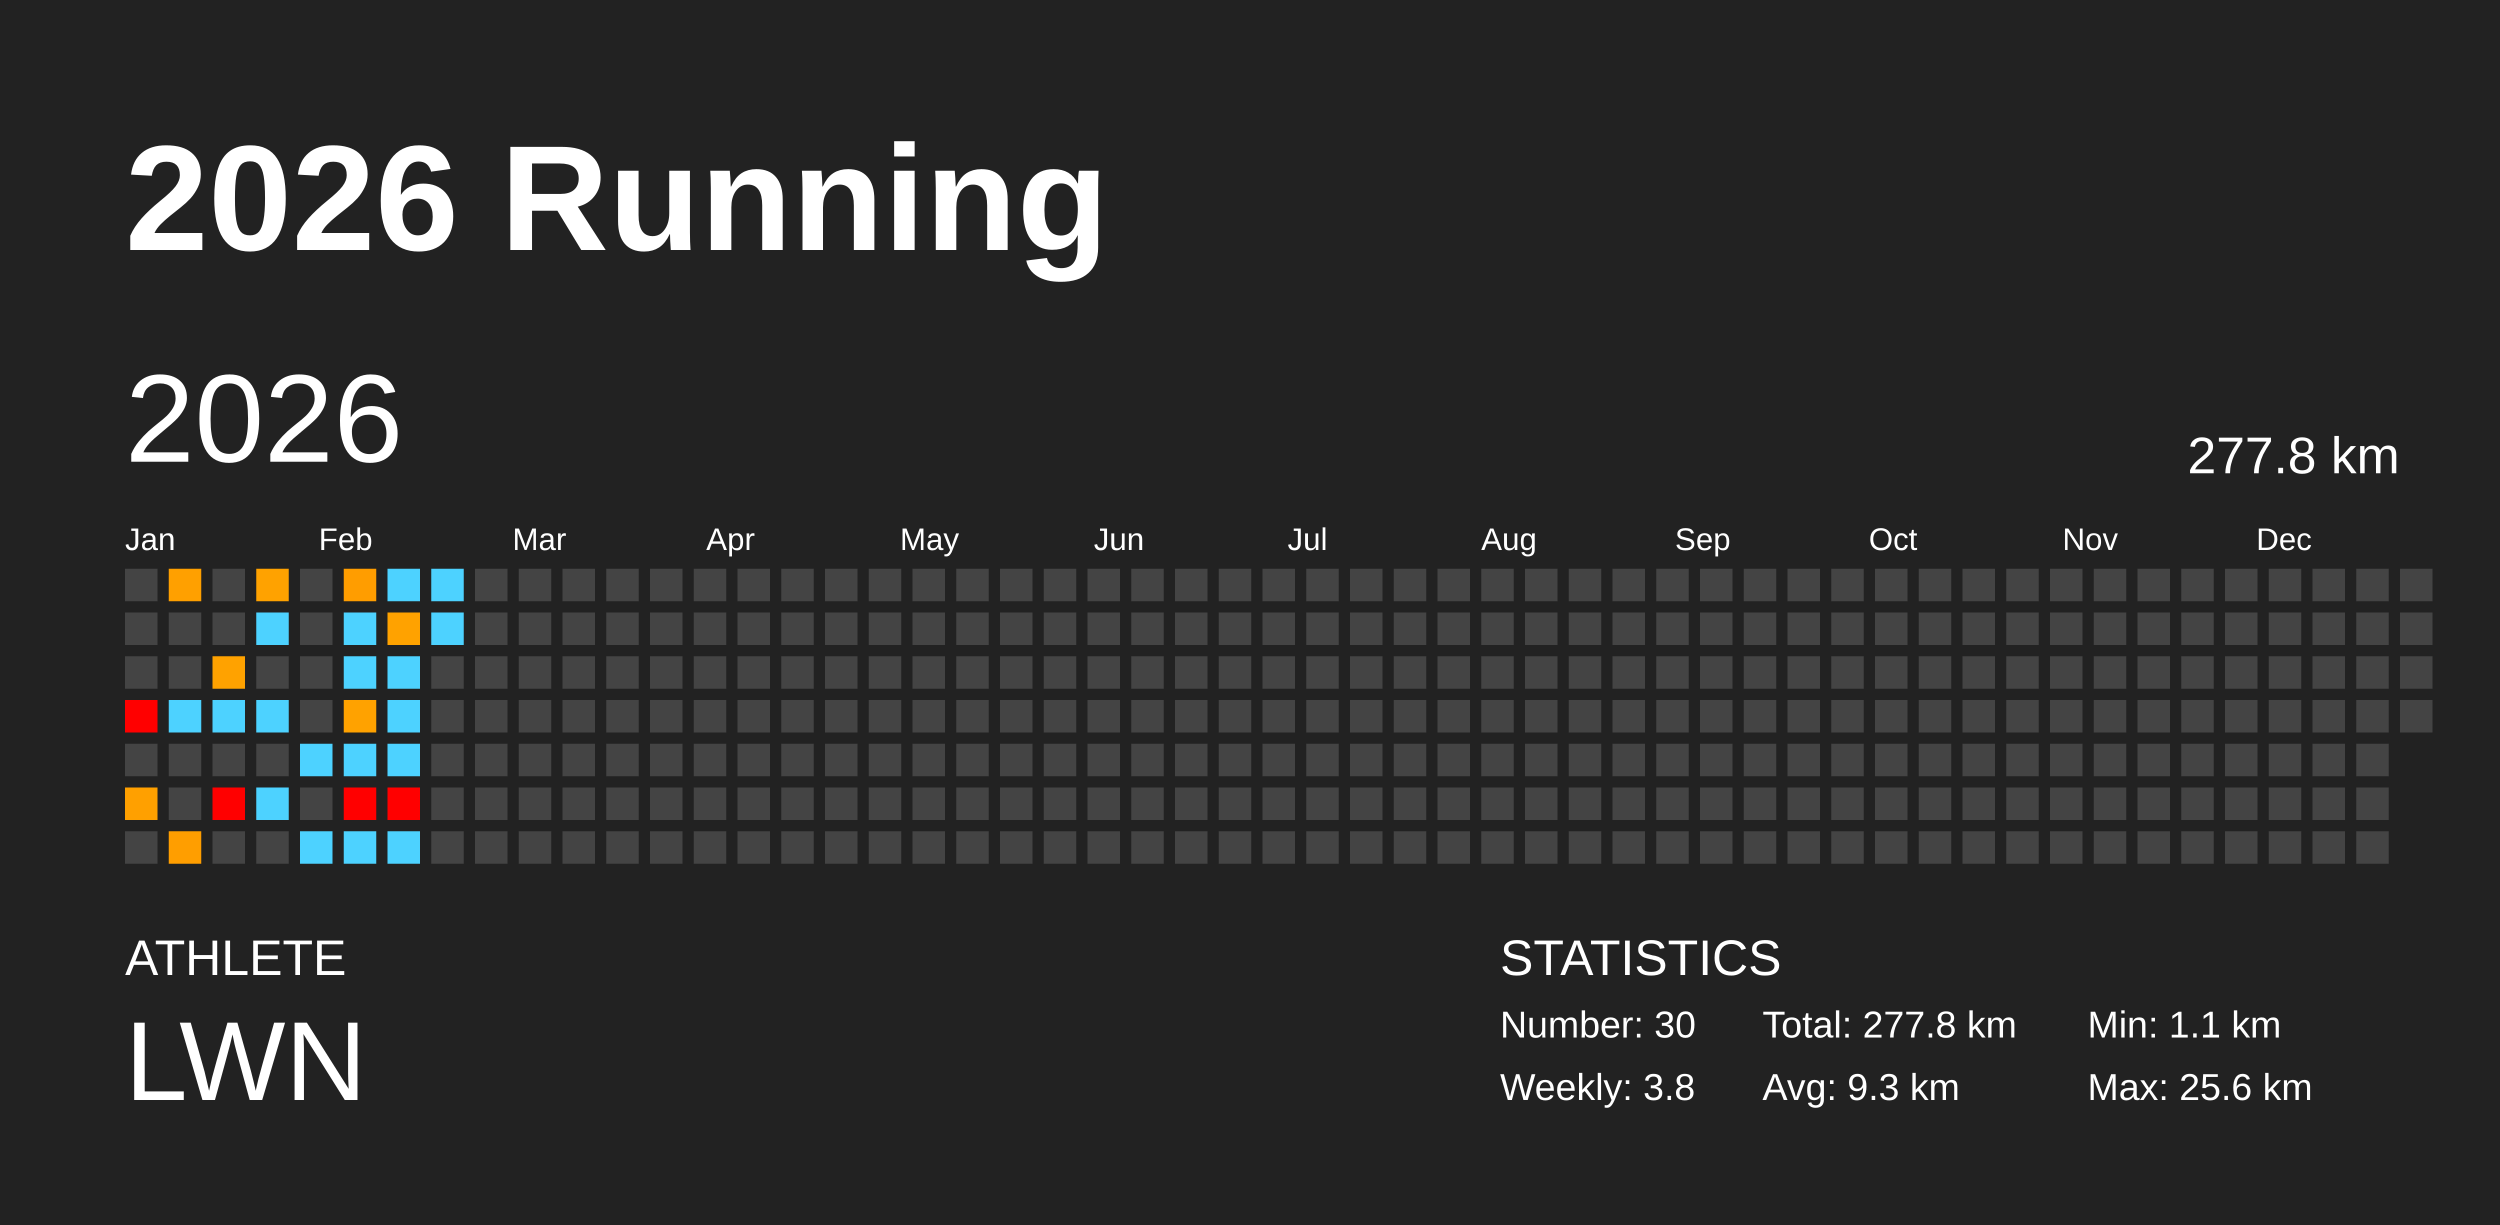
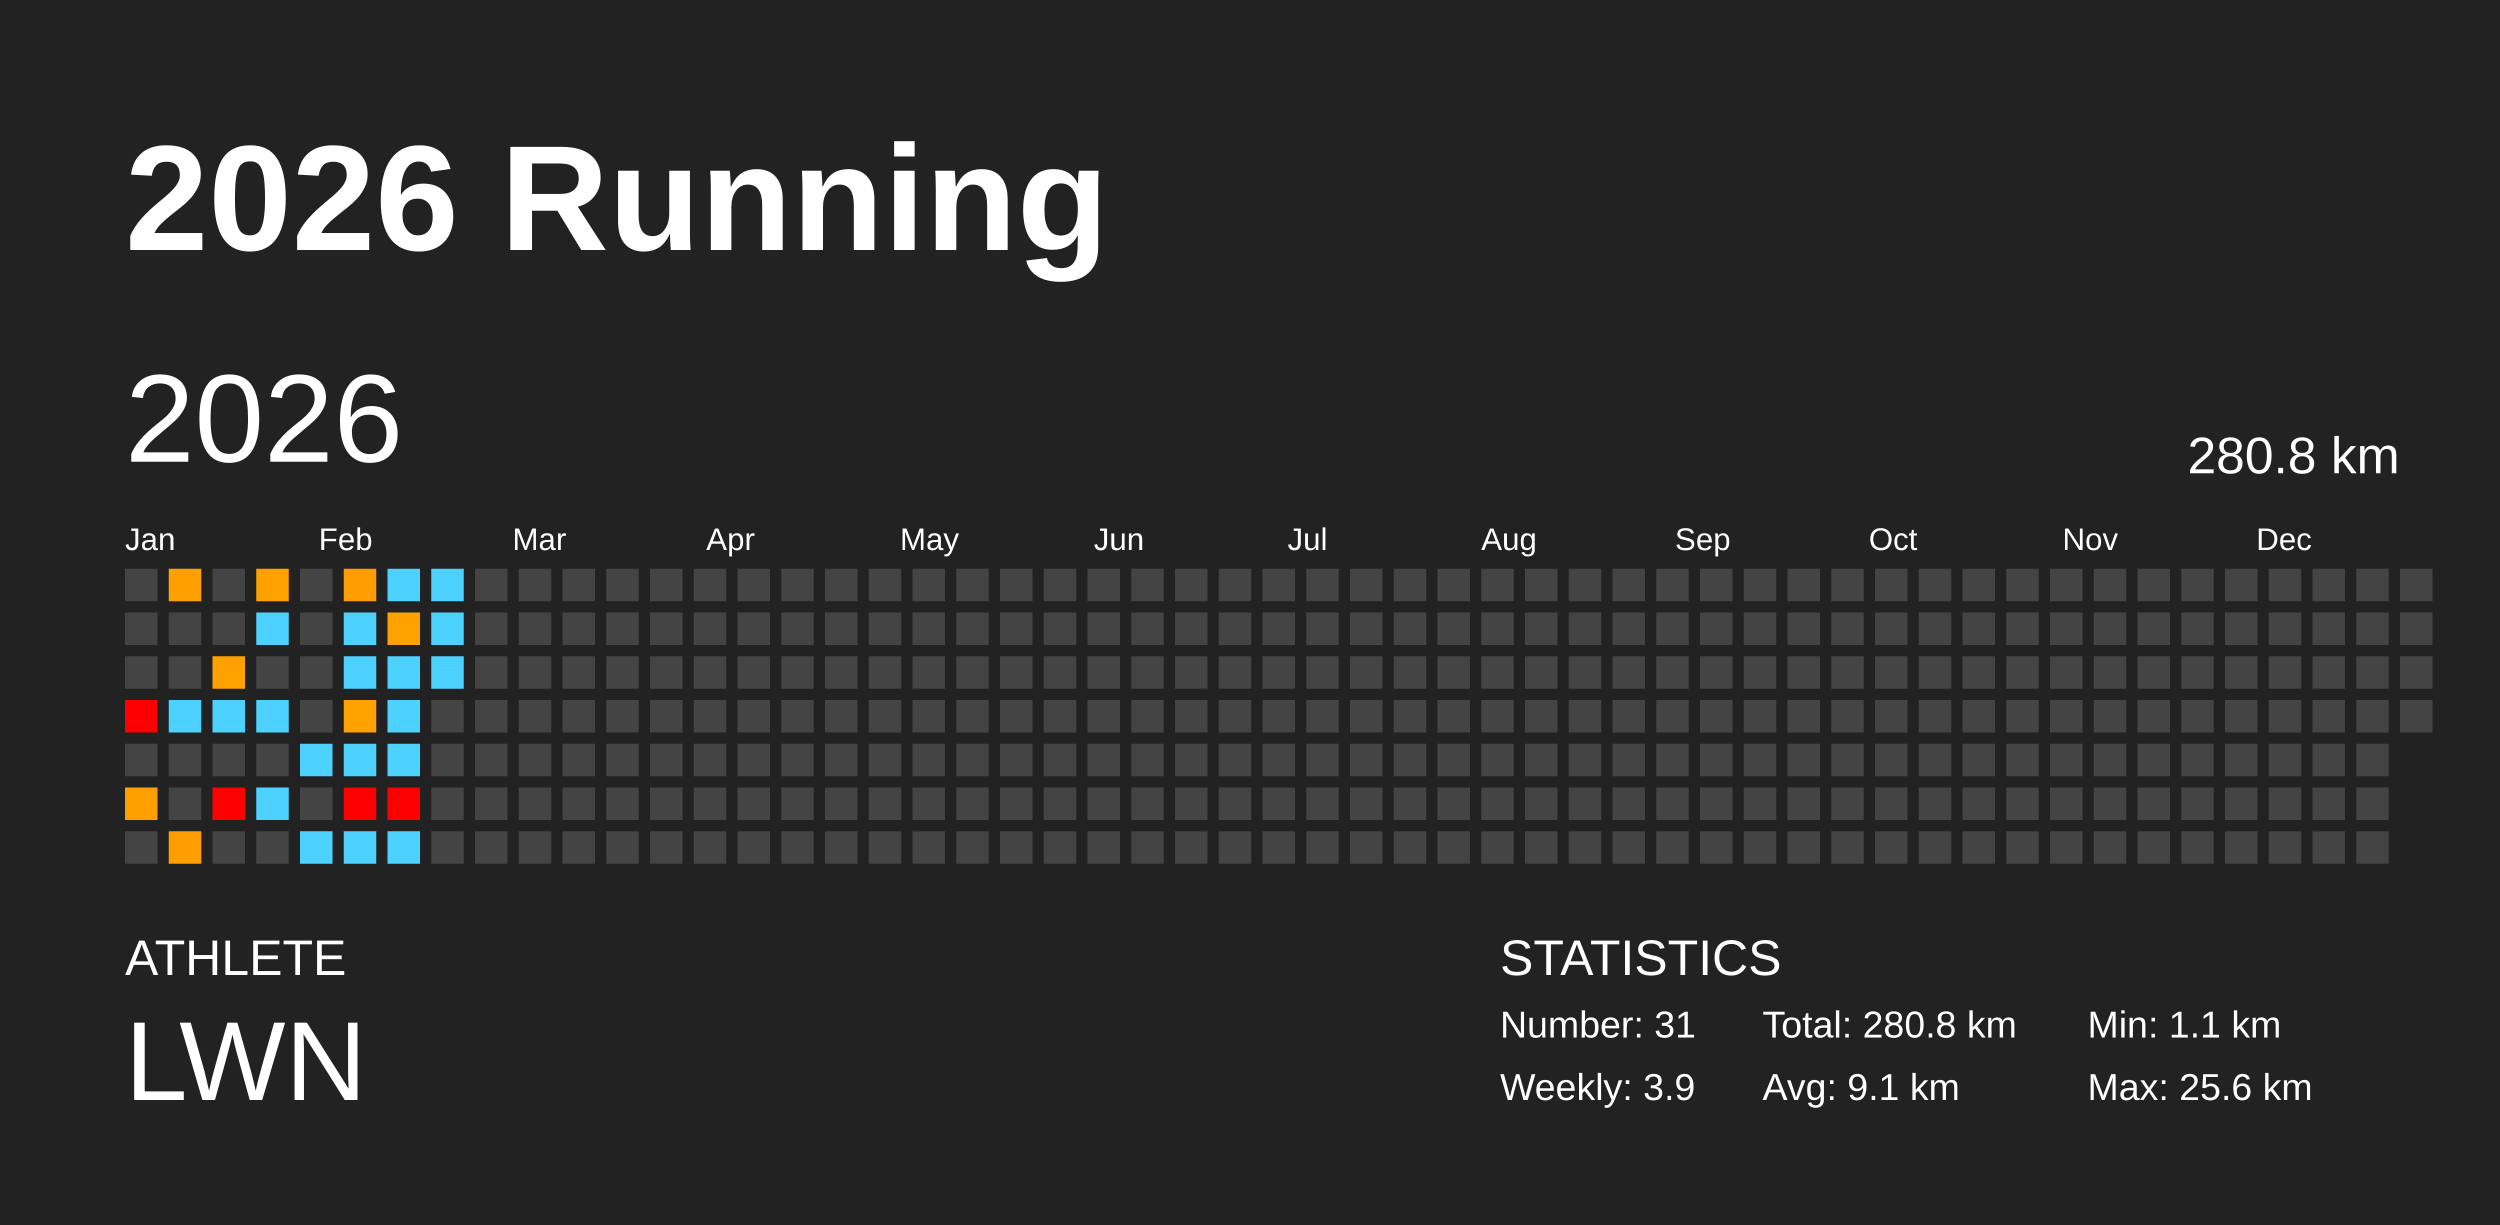
<svg xmlns="http://www.w3.org/2000/svg" baseProfile="full" height="98mm" version="1.1" viewBox="0,0,200,98" width="200mm">
  <defs />
  <rect fill="#222222" height="98" width="200" x="0" y="0" />
  <text fill="#FFFFFF" style="font-size:12px; font-family:Arial; font-weight:bold;" x="10" y="20">2026 Running</text>
  <text fill="#FFFFFF" style="font-size:4px; font-family:Arial" x="10" y="78">ATHLETE</text>
  <text fill="#FFFFFF" style="font-size:9px; font-family:Arial" x="10" y="88">LWN</text>
  <text fill="#FFFFFF" style="font-size:4px; font-family:Arial" x="120" y="78">STATISTICS</text>
-   <text fill="#FFFFFF" style="font-size:3px; font-family:Arial" x="120" y="83">Number: 30</text>
-   <text fill="#FFFFFF" style="font-size:3px; font-family:Arial" x="120" y="88">Weekly: 3.8</text>
-   <text fill="#FFFFFF" style="font-size:3px; font-family:Arial" x="141" y="83">Total: 277.8 km</text>
-   <text fill="#FFFFFF" style="font-size:3px; font-family:Arial" x="141" y="88">Avg: 9.3 km</text>
+   <text fill="#FFFFFF" style="font-size:3px; font-family:Arial" x="120" y="83">Number: 31</text>
+   <text fill="#FFFFFF" style="font-size:3px; font-family:Arial" x="120" y="88">Weekly: 3.9</text>
+   <text fill="#FFFFFF" style="font-size:3px; font-family:Arial" x="141" y="83">Total: 280.8 km</text>
+   <text fill="#FFFFFF" style="font-size:3px; font-family:Arial" x="141" y="88">Avg: 9.1 km</text>
  <text fill="#FFFFFF" style="font-size:3px; font-family:Arial" x="167" y="83">Min: 1.1 km</text>
  <text fill="#FFFFFF" style="font-size:3px; font-family:Arial" x="167" y="88">Max: 25.6 km</text>
  <text dominant-baseline="hanging" fill="#FFFFFF" style="font-size:10.0px; font-family:Arial;" x="10" y="30">2026</text>
-   <text dominant-baseline="hanging" fill="#FFFFFF" style="font-size:4.125px; font-family:Arial;" x="175" y="35">277.8 km</text>
+   <text dominant-baseline="hanging" fill="#FFFFFF" style="font-size:4.125px; font-family:Arial;" x="175" y="35">280.8 km</text>
  <text fill="#FFFFFF" style="font-size:2.5px; font-family:Arial" x="10.0" y="44">Jan</text>
  <text fill="#FFFFFF" style="font-size:2.5px; font-family:Arial" x="25.5" y="44">Feb</text>
  <text fill="#FFFFFF" style="font-size:2.5px; font-family:Arial" x="41.0" y="44">Mar</text>
  <text fill="#FFFFFF" style="font-size:2.5px; font-family:Arial" x="56.5" y="44">Apr</text>
  <text fill="#FFFFFF" style="font-size:2.5px; font-family:Arial" x="72.0" y="44">May</text>
  <text fill="#FFFFFF" style="font-size:2.5px; font-family:Arial" x="87.5" y="44">Jun</text>
  <text fill="#FFFFFF" style="font-size:2.5px; font-family:Arial" x="103.0" y="44">Jul</text>
  <text fill="#FFFFFF" style="font-size:2.5px; font-family:Arial" x="118.5" y="44">Aug</text>
  <text fill="#FFFFFF" style="font-size:2.5px; font-family:Arial" x="134.0" y="44">Sep</text>
  <text fill="#FFFFFF" style="font-size:2.5px; font-family:Arial" x="149.5" y="44">Oct</text>
  <text fill="#FFFFFF" style="font-size:2.5px; font-family:Arial" x="165.0" y="44">Nov</text>
  <text fill="#FFFFFF" style="font-size:2.5px; font-family:Arial" x="180.5" y="44">Dec</text>
  <rect fill="#444444" height="2.6" width="2.6" x="10.0" y="45.5" />
  <rect fill="#444444" height="2.6" width="2.6" x="10.0" y="49.0" />
  <rect fill="#444444" height="2.6" width="2.6" x="10.0" y="52.5" />
  <rect fill="red" height="2.6" width="2.6" x="10.0" y="56.0" />
  <rect fill="#444444" height="2.6" width="2.6" x="10.0" y="59.5" />
  <rect fill="#ffa000" height="2.6" width="2.6" x="10.0" y="63.0" />
  <rect fill="#444444" height="2.6" width="2.6" x="10.0" y="66.5" />
  <rect fill="#ffa000" height="2.6" width="2.6" x="13.5" y="45.5" />
  <rect fill="#444444" height="2.6" width="2.6" x="13.5" y="49.0" />
  <rect fill="#444444" height="2.6" width="2.6" x="13.5" y="52.5" />
  <rect fill="#4dd2ff" height="2.6" width="2.6" x="13.5" y="56.0" />
  <rect fill="#444444" height="2.6" width="2.6" x="13.5" y="59.5" />
  <rect fill="#444444" height="2.6" width="2.6" x="13.5" y="63.0" />
  <rect fill="#ff9e00" height="2.6" width="2.6" x="13.5" y="66.5" />
  <rect fill="#444444" height="2.6" width="2.6" x="17.0" y="45.5" />
  <rect fill="#444444" height="2.6" width="2.6" x="17.0" y="49.0" />
  <rect fill="#ffa200" height="2.6" width="2.6" x="17.0" y="52.5" />
  <rect fill="#4dd2ff" height="2.6" width="2.6" x="17.0" y="56.0" />
  <rect fill="#444444" height="2.6" width="2.6" x="17.0" y="59.5" />
  <rect fill="red" height="2.6" width="2.6" x="17.0" y="63.0" />
  <rect fill="#444444" height="2.6" width="2.6" x="17.0" y="66.5" />
  <rect fill="#ffa200" height="2.6" width="2.6" x="20.5" y="45.5" />
  <rect fill="#4dd2ff" height="2.6" width="2.6" x="20.5" y="49.0" />
  <rect fill="#444444" height="2.6" width="2.6" x="20.5" y="52.5" />
  <rect fill="#4dd2ff" height="2.6" width="2.6" x="20.5" y="56.0" />
  <rect fill="#444444" height="2.6" width="2.6" x="20.5" y="59.5" />
  <rect fill="#4dd2ff" height="2.6" width="2.6" x="20.5" y="63.0" />
  <rect fill="#444444" height="2.6" width="2.6" x="20.5" y="66.5" />
  <rect fill="#444444" height="2.6" width="2.6" x="24.0" y="45.5" />
  <rect fill="#444444" height="2.6" width="2.6" x="24.0" y="49.0" />
  <rect fill="#444444" height="2.6" width="2.6" x="24.0" y="52.5" />
  <rect fill="#444444" height="2.6" width="2.6" x="24.0" y="56.0" />
  <rect fill="#4dd2ff" height="2.6" width="2.6" x="24.0" y="59.5" />
  <rect fill="#444444" height="2.6" width="2.6" x="24.0" y="63.0" />
  <rect fill="#4dd2ff" height="2.6" width="2.6" x="24.0" y="66.5" />
  <rect fill="#ff9d00" height="2.6" width="2.6" x="27.5" y="45.5" />
  <rect fill="#4dd2ff" height="2.6" width="2.6" x="27.5" y="49.0" />
  <rect fill="#4dd2ff" height="2.6" width="2.6" x="27.5" y="52.5" />
  <rect fill="#ffa200" height="2.6" width="2.6" x="27.5" y="56.0" />
  <rect fill="#4dd2ff" height="2.6" width="2.6" x="27.5" y="59.5" />
  <rect fill="red" height="2.6" width="2.6" x="27.5" y="63.0" />
  <rect fill="#4dd2ff" height="2.6" width="2.6" x="27.5" y="66.5" />
  <rect fill="#4dd2ff" height="2.6" width="2.6" x="31.0" y="45.5" />
  <rect fill="#ffa200" height="2.6" width="2.6" x="31.0" y="49.0" />
  <rect fill="#4dd2ff" height="2.6" width="2.6" x="31.0" y="52.5" />
  <rect fill="#4dd2ff" height="2.6" width="2.6" x="31.0" y="56.0" />
  <rect fill="#4dd2ff" height="2.6" width="2.6" x="31.0" y="59.5" />
  <rect fill="red" height="2.6" width="2.6" x="31.0" y="63.0" />
  <rect fill="#4dd2ff" height="2.6" width="2.6" x="31.0" y="66.5" />
  <rect fill="#4dd2ff" height="2.6" width="2.6" x="34.5" y="45.5" />
  <rect fill="#4dd2ff" height="2.6" width="2.6" x="34.5" y="49.0" />
-   <rect fill="#444444" height="2.6" width="2.6" x="34.5" y="52.5" />
+   <rect fill="#4dd2ff" height="2.6" width="2.6" x="34.5" y="52.5" />
  <rect fill="#444444" height="2.6" width="2.6" x="34.5" y="56.0" />
  <rect fill="#444444" height="2.6" width="2.6" x="34.5" y="59.5" />
  <rect fill="#444444" height="2.6" width="2.6" x="34.5" y="63.0" />
  <rect fill="#444444" height="2.6" width="2.6" x="34.5" y="66.5" />
  <rect fill="#444444" height="2.6" width="2.6" x="38.0" y="45.5" />
  <rect fill="#444444" height="2.6" width="2.6" x="38.0" y="49.0" />
  <rect fill="#444444" height="2.6" width="2.6" x="38.0" y="52.5" />
  <rect fill="#444444" height="2.6" width="2.6" x="38.0" y="56.0" />
  <rect fill="#444444" height="2.6" width="2.6" x="38.0" y="59.5" />
  <rect fill="#444444" height="2.6" width="2.6" x="38.0" y="63.0" />
  <rect fill="#444444" height="2.6" width="2.6" x="38.0" y="66.5" />
  <rect fill="#444444" height="2.6" width="2.6" x="41.5" y="45.5" />
  <rect fill="#444444" height="2.6" width="2.6" x="41.5" y="49.0" />
  <rect fill="#444444" height="2.6" width="2.6" x="41.5" y="52.5" />
  <rect fill="#444444" height="2.6" width="2.6" x="41.5" y="56.0" />
  <rect fill="#444444" height="2.6" width="2.6" x="41.5" y="59.5" />
  <rect fill="#444444" height="2.6" width="2.6" x="41.5" y="63.0" />
  <rect fill="#444444" height="2.6" width="2.6" x="41.5" y="66.5" />
  <rect fill="#444444" height="2.6" width="2.6" x="45.0" y="45.5" />
  <rect fill="#444444" height="2.6" width="2.6" x="45.0" y="49.0" />
  <rect fill="#444444" height="2.6" width="2.6" x="45.0" y="52.5" />
  <rect fill="#444444" height="2.6" width="2.6" x="45.0" y="56.0" />
  <rect fill="#444444" height="2.6" width="2.6" x="45.0" y="59.5" />
  <rect fill="#444444" height="2.6" width="2.6" x="45.0" y="63.0" />
  <rect fill="#444444" height="2.6" width="2.6" x="45.0" y="66.5" />
  <rect fill="#444444" height="2.6" width="2.6" x="48.5" y="45.5" />
  <rect fill="#444444" height="2.6" width="2.6" x="48.5" y="49.0" />
  <rect fill="#444444" height="2.6" width="2.6" x="48.5" y="52.5" />
  <rect fill="#444444" height="2.6" width="2.6" x="48.5" y="56.0" />
  <rect fill="#444444" height="2.6" width="2.6" x="48.5" y="59.5" />
  <rect fill="#444444" height="2.6" width="2.6" x="48.5" y="63.0" />
  <rect fill="#444444" height="2.6" width="2.6" x="48.5" y="66.5" />
  <rect fill="#444444" height="2.6" width="2.6" x="52.0" y="45.5" />
  <rect fill="#444444" height="2.6" width="2.6" x="52.0" y="49.0" />
  <rect fill="#444444" height="2.6" width="2.6" x="52.0" y="52.5" />
  <rect fill="#444444" height="2.6" width="2.6" x="52.0" y="56.0" />
  <rect fill="#444444" height="2.6" width="2.6" x="52.0" y="59.5" />
  <rect fill="#444444" height="2.6" width="2.6" x="52.0" y="63.0" />
  <rect fill="#444444" height="2.6" width="2.6" x="52.0" y="66.5" />
  <rect fill="#444444" height="2.6" width="2.6" x="55.5" y="45.5" />
  <rect fill="#444444" height="2.6" width="2.6" x="55.5" y="49.0" />
  <rect fill="#444444" height="2.6" width="2.6" x="55.5" y="52.5" />
  <rect fill="#444444" height="2.6" width="2.6" x="55.5" y="56.0" />
  <rect fill="#444444" height="2.6" width="2.6" x="55.5" y="59.5" />
  <rect fill="#444444" height="2.6" width="2.6" x="55.5" y="63.0" />
  <rect fill="#444444" height="2.6" width="2.6" x="55.5" y="66.5" />
  <rect fill="#444444" height="2.6" width="2.6" x="59.0" y="45.5" />
  <rect fill="#444444" height="2.6" width="2.6" x="59.0" y="49.0" />
  <rect fill="#444444" height="2.6" width="2.6" x="59.0" y="52.5" />
  <rect fill="#444444" height="2.6" width="2.6" x="59.0" y="56.0" />
  <rect fill="#444444" height="2.6" width="2.6" x="59.0" y="59.5" />
  <rect fill="#444444" height="2.6" width="2.6" x="59.0" y="63.0" />
  <rect fill="#444444" height="2.6" width="2.6" x="59.0" y="66.5" />
  <rect fill="#444444" height="2.6" width="2.6" x="62.5" y="45.5" />
  <rect fill="#444444" height="2.6" width="2.6" x="62.5" y="49.0" />
  <rect fill="#444444" height="2.6" width="2.6" x="62.5" y="52.5" />
  <rect fill="#444444" height="2.6" width="2.6" x="62.5" y="56.0" />
  <rect fill="#444444" height="2.6" width="2.6" x="62.5" y="59.5" />
  <rect fill="#444444" height="2.6" width="2.6" x="62.5" y="63.0" />
  <rect fill="#444444" height="2.6" width="2.6" x="62.5" y="66.5" />
  <rect fill="#444444" height="2.6" width="2.6" x="66.0" y="45.5" />
  <rect fill="#444444" height="2.6" width="2.6" x="66.0" y="49.0" />
  <rect fill="#444444" height="2.6" width="2.6" x="66.0" y="52.5" />
  <rect fill="#444444" height="2.6" width="2.6" x="66.0" y="56.0" />
  <rect fill="#444444" height="2.6" width="2.6" x="66.0" y="59.5" />
  <rect fill="#444444" height="2.6" width="2.6" x="66.0" y="63.0" />
  <rect fill="#444444" height="2.6" width="2.6" x="66.0" y="66.5" />
  <rect fill="#444444" height="2.6" width="2.6" x="69.5" y="45.5" />
  <rect fill="#444444" height="2.6" width="2.6" x="69.5" y="49.0" />
  <rect fill="#444444" height="2.6" width="2.6" x="69.5" y="52.5" />
  <rect fill="#444444" height="2.6" width="2.6" x="69.5" y="56.0" />
  <rect fill="#444444" height="2.6" width="2.6" x="69.5" y="59.5" />
  <rect fill="#444444" height="2.6" width="2.6" x="69.5" y="63.0" />
  <rect fill="#444444" height="2.6" width="2.6" x="69.5" y="66.5" />
  <rect fill="#444444" height="2.6" width="2.6" x="73.0" y="45.5" />
  <rect fill="#444444" height="2.6" width="2.6" x="73.0" y="49.0" />
  <rect fill="#444444" height="2.6" width="2.6" x="73.0" y="52.5" />
  <rect fill="#444444" height="2.6" width="2.6" x="73.0" y="56.0" />
  <rect fill="#444444" height="2.6" width="2.6" x="73.0" y="59.5" />
  <rect fill="#444444" height="2.6" width="2.6" x="73.0" y="63.0" />
  <rect fill="#444444" height="2.6" width="2.6" x="73.0" y="66.5" />
  <rect fill="#444444" height="2.6" width="2.6" x="76.5" y="45.5" />
  <rect fill="#444444" height="2.6" width="2.6" x="76.5" y="49.0" />
  <rect fill="#444444" height="2.6" width="2.6" x="76.5" y="52.5" />
  <rect fill="#444444" height="2.6" width="2.6" x="76.5" y="56.0" />
  <rect fill="#444444" height="2.6" width="2.6" x="76.5" y="59.5" />
  <rect fill="#444444" height="2.6" width="2.6" x="76.5" y="63.0" />
  <rect fill="#444444" height="2.6" width="2.6" x="76.5" y="66.5" />
  <rect fill="#444444" height="2.6" width="2.6" x="80.0" y="45.5" />
  <rect fill="#444444" height="2.6" width="2.6" x="80.0" y="49.0" />
  <rect fill="#444444" height="2.6" width="2.6" x="80.0" y="52.5" />
  <rect fill="#444444" height="2.6" width="2.6" x="80.0" y="56.0" />
  <rect fill="#444444" height="2.6" width="2.6" x="80.0" y="59.5" />
  <rect fill="#444444" height="2.6" width="2.6" x="80.0" y="63.0" />
  <rect fill="#444444" height="2.6" width="2.6" x="80.0" y="66.5" />
  <rect fill="#444444" height="2.6" width="2.6" x="83.5" y="45.5" />
  <rect fill="#444444" height="2.6" width="2.6" x="83.5" y="49.0" />
  <rect fill="#444444" height="2.6" width="2.6" x="83.5" y="52.5" />
  <rect fill="#444444" height="2.6" width="2.6" x="83.5" y="56.0" />
  <rect fill="#444444" height="2.6" width="2.6" x="83.5" y="59.5" />
  <rect fill="#444444" height="2.6" width="2.6" x="83.5" y="63.0" />
  <rect fill="#444444" height="2.6" width="2.6" x="83.5" y="66.5" />
  <rect fill="#444444" height="2.6" width="2.6" x="87.0" y="45.5" />
  <rect fill="#444444" height="2.6" width="2.6" x="87.0" y="49.0" />
  <rect fill="#444444" height="2.6" width="2.6" x="87.0" y="52.5" />
  <rect fill="#444444" height="2.6" width="2.6" x="87.0" y="56.0" />
  <rect fill="#444444" height="2.6" width="2.6" x="87.0" y="59.5" />
  <rect fill="#444444" height="2.6" width="2.6" x="87.0" y="63.0" />
  <rect fill="#444444" height="2.6" width="2.6" x="87.0" y="66.5" />
  <rect fill="#444444" height="2.6" width="2.6" x="90.5" y="45.5" />
  <rect fill="#444444" height="2.6" width="2.6" x="90.5" y="49.0" />
  <rect fill="#444444" height="2.6" width="2.6" x="90.5" y="52.5" />
  <rect fill="#444444" height="2.6" width="2.6" x="90.5" y="56.0" />
  <rect fill="#444444" height="2.6" width="2.6" x="90.5" y="59.5" />
  <rect fill="#444444" height="2.6" width="2.6" x="90.5" y="63.0" />
  <rect fill="#444444" height="2.6" width="2.6" x="90.5" y="66.5" />
  <rect fill="#444444" height="2.6" width="2.6" x="94.0" y="45.5" />
  <rect fill="#444444" height="2.6" width="2.6" x="94.0" y="49.0" />
  <rect fill="#444444" height="2.6" width="2.6" x="94.0" y="52.5" />
  <rect fill="#444444" height="2.6" width="2.6" x="94.0" y="56.0" />
  <rect fill="#444444" height="2.6" width="2.6" x="94.0" y="59.5" />
  <rect fill="#444444" height="2.6" width="2.6" x="94.0" y="63.0" />
  <rect fill="#444444" height="2.6" width="2.6" x="94.0" y="66.5" />
  <rect fill="#444444" height="2.6" width="2.6" x="97.5" y="45.5" />
  <rect fill="#444444" height="2.6" width="2.6" x="97.5" y="49.0" />
  <rect fill="#444444" height="2.6" width="2.6" x="97.5" y="52.5" />
  <rect fill="#444444" height="2.6" width="2.6" x="97.5" y="56.0" />
  <rect fill="#444444" height="2.6" width="2.6" x="97.5" y="59.5" />
  <rect fill="#444444" height="2.6" width="2.6" x="97.5" y="63.0" />
  <rect fill="#444444" height="2.6" width="2.6" x="97.5" y="66.5" />
  <rect fill="#444444" height="2.6" width="2.6" x="101.0" y="45.5" />
  <rect fill="#444444" height="2.6" width="2.6" x="101.0" y="49.0" />
  <rect fill="#444444" height="2.6" width="2.6" x="101.0" y="52.5" />
  <rect fill="#444444" height="2.6" width="2.6" x="101.0" y="56.0" />
  <rect fill="#444444" height="2.6" width="2.6" x="101.0" y="59.5" />
  <rect fill="#444444" height="2.6" width="2.6" x="101.0" y="63.0" />
  <rect fill="#444444" height="2.6" width="2.6" x="101.0" y="66.5" />
  <rect fill="#444444" height="2.6" width="2.6" x="104.5" y="45.5" />
  <rect fill="#444444" height="2.6" width="2.6" x="104.5" y="49.0" />
  <rect fill="#444444" height="2.6" width="2.6" x="104.5" y="52.5" />
  <rect fill="#444444" height="2.6" width="2.6" x="104.5" y="56.0" />
  <rect fill="#444444" height="2.6" width="2.6" x="104.5" y="59.5" />
  <rect fill="#444444" height="2.6" width="2.6" x="104.5" y="63.0" />
  <rect fill="#444444" height="2.6" width="2.6" x="104.5" y="66.5" />
  <rect fill="#444444" height="2.6" width="2.6" x="108.0" y="45.5" />
  <rect fill="#444444" height="2.6" width="2.6" x="108.0" y="49.0" />
  <rect fill="#444444" height="2.6" width="2.6" x="108.0" y="52.5" />
  <rect fill="#444444" height="2.6" width="2.6" x="108.0" y="56.0" />
  <rect fill="#444444" height="2.6" width="2.6" x="108.0" y="59.5" />
  <rect fill="#444444" height="2.6" width="2.6" x="108.0" y="63.0" />
  <rect fill="#444444" height="2.6" width="2.6" x="108.0" y="66.5" />
  <rect fill="#444444" height="2.6" width="2.6" x="111.5" y="45.5" />
  <rect fill="#444444" height="2.6" width="2.6" x="111.5" y="49.0" />
  <rect fill="#444444" height="2.6" width="2.6" x="111.5" y="52.5" />
  <rect fill="#444444" height="2.6" width="2.6" x="111.5" y="56.0" />
  <rect fill="#444444" height="2.6" width="2.6" x="111.5" y="59.5" />
  <rect fill="#444444" height="2.6" width="2.6" x="111.5" y="63.0" />
  <rect fill="#444444" height="2.6" width="2.6" x="111.5" y="66.5" />
  <rect fill="#444444" height="2.6" width="2.6" x="115.0" y="45.5" />
  <rect fill="#444444" height="2.6" width="2.6" x="115.0" y="49.0" />
  <rect fill="#444444" height="2.6" width="2.6" x="115.0" y="52.5" />
  <rect fill="#444444" height="2.6" width="2.6" x="115.0" y="56.0" />
  <rect fill="#444444" height="2.6" width="2.6" x="115.0" y="59.5" />
  <rect fill="#444444" height="2.6" width="2.6" x="115.0" y="63.0" />
  <rect fill="#444444" height="2.6" width="2.6" x="115.0" y="66.5" />
  <rect fill="#444444" height="2.6" width="2.6" x="118.5" y="45.5" />
  <rect fill="#444444" height="2.6" width="2.6" x="118.5" y="49.0" />
  <rect fill="#444444" height="2.6" width="2.6" x="118.5" y="52.5" />
  <rect fill="#444444" height="2.6" width="2.6" x="118.5" y="56.0" />
  <rect fill="#444444" height="2.6" width="2.6" x="118.5" y="59.5" />
  <rect fill="#444444" height="2.6" width="2.6" x="118.5" y="63.0" />
  <rect fill="#444444" height="2.6" width="2.6" x="118.5" y="66.5" />
  <rect fill="#444444" height="2.6" width="2.6" x="122.0" y="45.5" />
  <rect fill="#444444" height="2.6" width="2.6" x="122.0" y="49.0" />
  <rect fill="#444444" height="2.6" width="2.6" x="122.0" y="52.5" />
  <rect fill="#444444" height="2.6" width="2.6" x="122.0" y="56.0" />
  <rect fill="#444444" height="2.6" width="2.6" x="122.0" y="59.5" />
  <rect fill="#444444" height="2.6" width="2.6" x="122.0" y="63.0" />
  <rect fill="#444444" height="2.6" width="2.6" x="122.0" y="66.5" />
  <rect fill="#444444" height="2.6" width="2.6" x="125.5" y="45.5" />
  <rect fill="#444444" height="2.6" width="2.6" x="125.5" y="49.0" />
  <rect fill="#444444" height="2.6" width="2.6" x="125.5" y="52.5" />
  <rect fill="#444444" height="2.6" width="2.6" x="125.5" y="56.0" />
  <rect fill="#444444" height="2.6" width="2.6" x="125.5" y="59.5" />
  <rect fill="#444444" height="2.6" width="2.6" x="125.5" y="63.0" />
  <rect fill="#444444" height="2.6" width="2.6" x="125.5" y="66.5" />
  <rect fill="#444444" height="2.6" width="2.6" x="129.0" y="45.5" />
  <rect fill="#444444" height="2.6" width="2.6" x="129.0" y="49.0" />
  <rect fill="#444444" height="2.6" width="2.6" x="129.0" y="52.5" />
  <rect fill="#444444" height="2.6" width="2.6" x="129.0" y="56.0" />
  <rect fill="#444444" height="2.6" width="2.6" x="129.0" y="59.5" />
  <rect fill="#444444" height="2.6" width="2.6" x="129.0" y="63.0" />
  <rect fill="#444444" height="2.6" width="2.6" x="129.0" y="66.5" />
  <rect fill="#444444" height="2.6" width="2.6" x="132.5" y="45.5" />
  <rect fill="#444444" height="2.6" width="2.6" x="132.5" y="49.0" />
  <rect fill="#444444" height="2.6" width="2.6" x="132.5" y="52.5" />
  <rect fill="#444444" height="2.6" width="2.6" x="132.5" y="56.0" />
  <rect fill="#444444" height="2.6" width="2.6" x="132.5" y="59.5" />
  <rect fill="#444444" height="2.6" width="2.6" x="132.5" y="63.0" />
  <rect fill="#444444" height="2.6" width="2.6" x="132.5" y="66.5" />
  <rect fill="#444444" height="2.6" width="2.6" x="136.0" y="45.5" />
  <rect fill="#444444" height="2.6" width="2.6" x="136.0" y="49.0" />
  <rect fill="#444444" height="2.6" width="2.6" x="136.0" y="52.5" />
  <rect fill="#444444" height="2.6" width="2.6" x="136.0" y="56.0" />
  <rect fill="#444444" height="2.6" width="2.6" x="136.0" y="59.5" />
  <rect fill="#444444" height="2.6" width="2.6" x="136.0" y="63.0" />
  <rect fill="#444444" height="2.6" width="2.6" x="136.0" y="66.5" />
  <rect fill="#444444" height="2.6" width="2.6" x="139.5" y="45.5" />
  <rect fill="#444444" height="2.6" width="2.6" x="139.5" y="49.0" />
  <rect fill="#444444" height="2.6" width="2.6" x="139.5" y="52.5" />
  <rect fill="#444444" height="2.6" width="2.6" x="139.5" y="56.0" />
  <rect fill="#444444" height="2.6" width="2.6" x="139.5" y="59.5" />
  <rect fill="#444444" height="2.6" width="2.6" x="139.5" y="63.0" />
  <rect fill="#444444" height="2.6" width="2.6" x="139.5" y="66.5" />
  <rect fill="#444444" height="2.6" width="2.6" x="143.0" y="45.5" />
  <rect fill="#444444" height="2.6" width="2.6" x="143.0" y="49.0" />
  <rect fill="#444444" height="2.6" width="2.6" x="143.0" y="52.5" />
  <rect fill="#444444" height="2.6" width="2.6" x="143.0" y="56.0" />
  <rect fill="#444444" height="2.6" width="2.6" x="143.0" y="59.5" />
  <rect fill="#444444" height="2.6" width="2.6" x="143.0" y="63.0" />
  <rect fill="#444444" height="2.6" width="2.6" x="143.0" y="66.5" />
  <rect fill="#444444" height="2.6" width="2.6" x="146.5" y="45.5" />
  <rect fill="#444444" height="2.6" width="2.6" x="146.5" y="49.0" />
  <rect fill="#444444" height="2.6" width="2.6" x="146.5" y="52.5" />
  <rect fill="#444444" height="2.6" width="2.6" x="146.5" y="56.0" />
  <rect fill="#444444" height="2.6" width="2.6" x="146.5" y="59.5" />
  <rect fill="#444444" height="2.6" width="2.6" x="146.5" y="63.0" />
  <rect fill="#444444" height="2.6" width="2.6" x="146.5" y="66.5" />
  <rect fill="#444444" height="2.6" width="2.6" x="150.0" y="45.5" />
  <rect fill="#444444" height="2.6" width="2.6" x="150.0" y="49.0" />
  <rect fill="#444444" height="2.6" width="2.6" x="150.0" y="52.5" />
  <rect fill="#444444" height="2.6" width="2.6" x="150.0" y="56.0" />
  <rect fill="#444444" height="2.6" width="2.6" x="150.0" y="59.5" />
  <rect fill="#444444" height="2.6" width="2.6" x="150.0" y="63.0" />
  <rect fill="#444444" height="2.6" width="2.6" x="150.0" y="66.5" />
  <rect fill="#444444" height="2.6" width="2.6" x="153.5" y="45.5" />
  <rect fill="#444444" height="2.6" width="2.6" x="153.5" y="49.0" />
  <rect fill="#444444" height="2.6" width="2.6" x="153.5" y="52.5" />
  <rect fill="#444444" height="2.6" width="2.6" x="153.5" y="56.0" />
  <rect fill="#444444" height="2.6" width="2.6" x="153.5" y="59.5" />
  <rect fill="#444444" height="2.6" width="2.6" x="153.5" y="63.0" />
  <rect fill="#444444" height="2.6" width="2.6" x="153.5" y="66.5" />
  <rect fill="#444444" height="2.6" width="2.6" x="157.0" y="45.5" />
  <rect fill="#444444" height="2.6" width="2.6" x="157.0" y="49.0" />
  <rect fill="#444444" height="2.6" width="2.6" x="157.0" y="52.5" />
  <rect fill="#444444" height="2.6" width="2.6" x="157.0" y="56.0" />
  <rect fill="#444444" height="2.6" width="2.6" x="157.0" y="59.5" />
  <rect fill="#444444" height="2.6" width="2.6" x="157.0" y="63.0" />
  <rect fill="#444444" height="2.6" width="2.6" x="157.0" y="66.5" />
  <rect fill="#444444" height="2.6" width="2.6" x="160.5" y="45.5" />
  <rect fill="#444444" height="2.6" width="2.6" x="160.5" y="49.0" />
  <rect fill="#444444" height="2.6" width="2.6" x="160.5" y="52.5" />
  <rect fill="#444444" height="2.6" width="2.6" x="160.5" y="56.0" />
  <rect fill="#444444" height="2.6" width="2.6" x="160.5" y="59.5" />
  <rect fill="#444444" height="2.6" width="2.6" x="160.5" y="63.0" />
  <rect fill="#444444" height="2.6" width="2.6" x="160.5" y="66.5" />
  <rect fill="#444444" height="2.6" width="2.6" x="164.0" y="45.5" />
  <rect fill="#444444" height="2.6" width="2.6" x="164.0" y="49.0" />
  <rect fill="#444444" height="2.6" width="2.6" x="164.0" y="52.5" />
  <rect fill="#444444" height="2.6" width="2.6" x="164.0" y="56.0" />
  <rect fill="#444444" height="2.6" width="2.6" x="164.0" y="59.5" />
  <rect fill="#444444" height="2.6" width="2.6" x="164.0" y="63.0" />
  <rect fill="#444444" height="2.6" width="2.6" x="164.0" y="66.5" />
  <rect fill="#444444" height="2.6" width="2.6" x="167.5" y="45.5" />
  <rect fill="#444444" height="2.6" width="2.6" x="167.5" y="49.0" />
  <rect fill="#444444" height="2.6" width="2.6" x="167.5" y="52.5" />
  <rect fill="#444444" height="2.6" width="2.6" x="167.5" y="56.0" />
  <rect fill="#444444" height="2.6" width="2.6" x="167.5" y="59.5" />
  <rect fill="#444444" height="2.6" width="2.6" x="167.5" y="63.0" />
  <rect fill="#444444" height="2.6" width="2.6" x="167.5" y="66.5" />
  <rect fill="#444444" height="2.6" width="2.6" x="171.0" y="45.5" />
  <rect fill="#444444" height="2.6" width="2.6" x="171.0" y="49.0" />
  <rect fill="#444444" height="2.6" width="2.6" x="171.0" y="52.5" />
  <rect fill="#444444" height="2.6" width="2.6" x="171.0" y="56.0" />
  <rect fill="#444444" height="2.6" width="2.6" x="171.0" y="59.5" />
  <rect fill="#444444" height="2.6" width="2.6" x="171.0" y="63.0" />
  <rect fill="#444444" height="2.6" width="2.6" x="171.0" y="66.5" />
  <rect fill="#444444" height="2.6" width="2.6" x="174.5" y="45.5" />
  <rect fill="#444444" height="2.6" width="2.6" x="174.5" y="49.0" />
  <rect fill="#444444" height="2.6" width="2.6" x="174.5" y="52.5" />
  <rect fill="#444444" height="2.6" width="2.6" x="174.5" y="56.0" />
  <rect fill="#444444" height="2.6" width="2.6" x="174.5" y="59.5" />
  <rect fill="#444444" height="2.6" width="2.6" x="174.5" y="63.0" />
  <rect fill="#444444" height="2.6" width="2.6" x="174.5" y="66.5" />
  <rect fill="#444444" height="2.6" width="2.6" x="178.0" y="45.5" />
  <rect fill="#444444" height="2.6" width="2.6" x="178.0" y="49.0" />
  <rect fill="#444444" height="2.6" width="2.6" x="178.0" y="52.5" />
  <rect fill="#444444" height="2.6" width="2.6" x="178.0" y="56.0" />
  <rect fill="#444444" height="2.6" width="2.6" x="178.0" y="59.5" />
  <rect fill="#444444" height="2.6" width="2.6" x="178.0" y="63.0" />
  <rect fill="#444444" height="2.6" width="2.6" x="178.0" y="66.5" />
  <rect fill="#444444" height="2.6" width="2.6" x="181.5" y="45.5" />
  <rect fill="#444444" height="2.6" width="2.6" x="181.5" y="49.0" />
  <rect fill="#444444" height="2.6" width="2.6" x="181.5" y="52.5" />
  <rect fill="#444444" height="2.6" width="2.6" x="181.5" y="56.0" />
  <rect fill="#444444" height="2.6" width="2.6" x="181.5" y="59.5" />
  <rect fill="#444444" height="2.6" width="2.6" x="181.5" y="63.0" />
  <rect fill="#444444" height="2.6" width="2.6" x="181.5" y="66.5" />
  <rect fill="#444444" height="2.6" width="2.6" x="185.0" y="45.5" />
  <rect fill="#444444" height="2.6" width="2.6" x="185.0" y="49.0" />
  <rect fill="#444444" height="2.6" width="2.6" x="185.0" y="52.5" />
  <rect fill="#444444" height="2.6" width="2.6" x="185.0" y="56.0" />
  <rect fill="#444444" height="2.6" width="2.6" x="185.0" y="59.5" />
  <rect fill="#444444" height="2.6" width="2.6" x="185.0" y="63.0" />
  <rect fill="#444444" height="2.6" width="2.6" x="185.0" y="66.5" />
  <rect fill="#444444" height="2.6" width="2.6" x="188.5" y="45.5" />
  <rect fill="#444444" height="2.6" width="2.6" x="188.5" y="49.0" />
  <rect fill="#444444" height="2.6" width="2.6" x="188.5" y="52.5" />
  <rect fill="#444444" height="2.6" width="2.6" x="188.5" y="56.0" />
  <rect fill="#444444" height="2.6" width="2.6" x="188.5" y="59.5" />
  <rect fill="#444444" height="2.6" width="2.6" x="188.5" y="63.0" />
  <rect fill="#444444" height="2.6" width="2.6" x="188.5" y="66.5" />
  <rect fill="#444444" height="2.6" width="2.6" x="192.0" y="45.5" />
  <rect fill="#444444" height="2.6" width="2.6" x="192.0" y="49.0" />
  <rect fill="#444444" height="2.6" width="2.6" x="192.0" y="52.5" />
  <rect fill="#444444" height="2.6" width="2.6" x="192.0" y="56.0" />
</svg>
